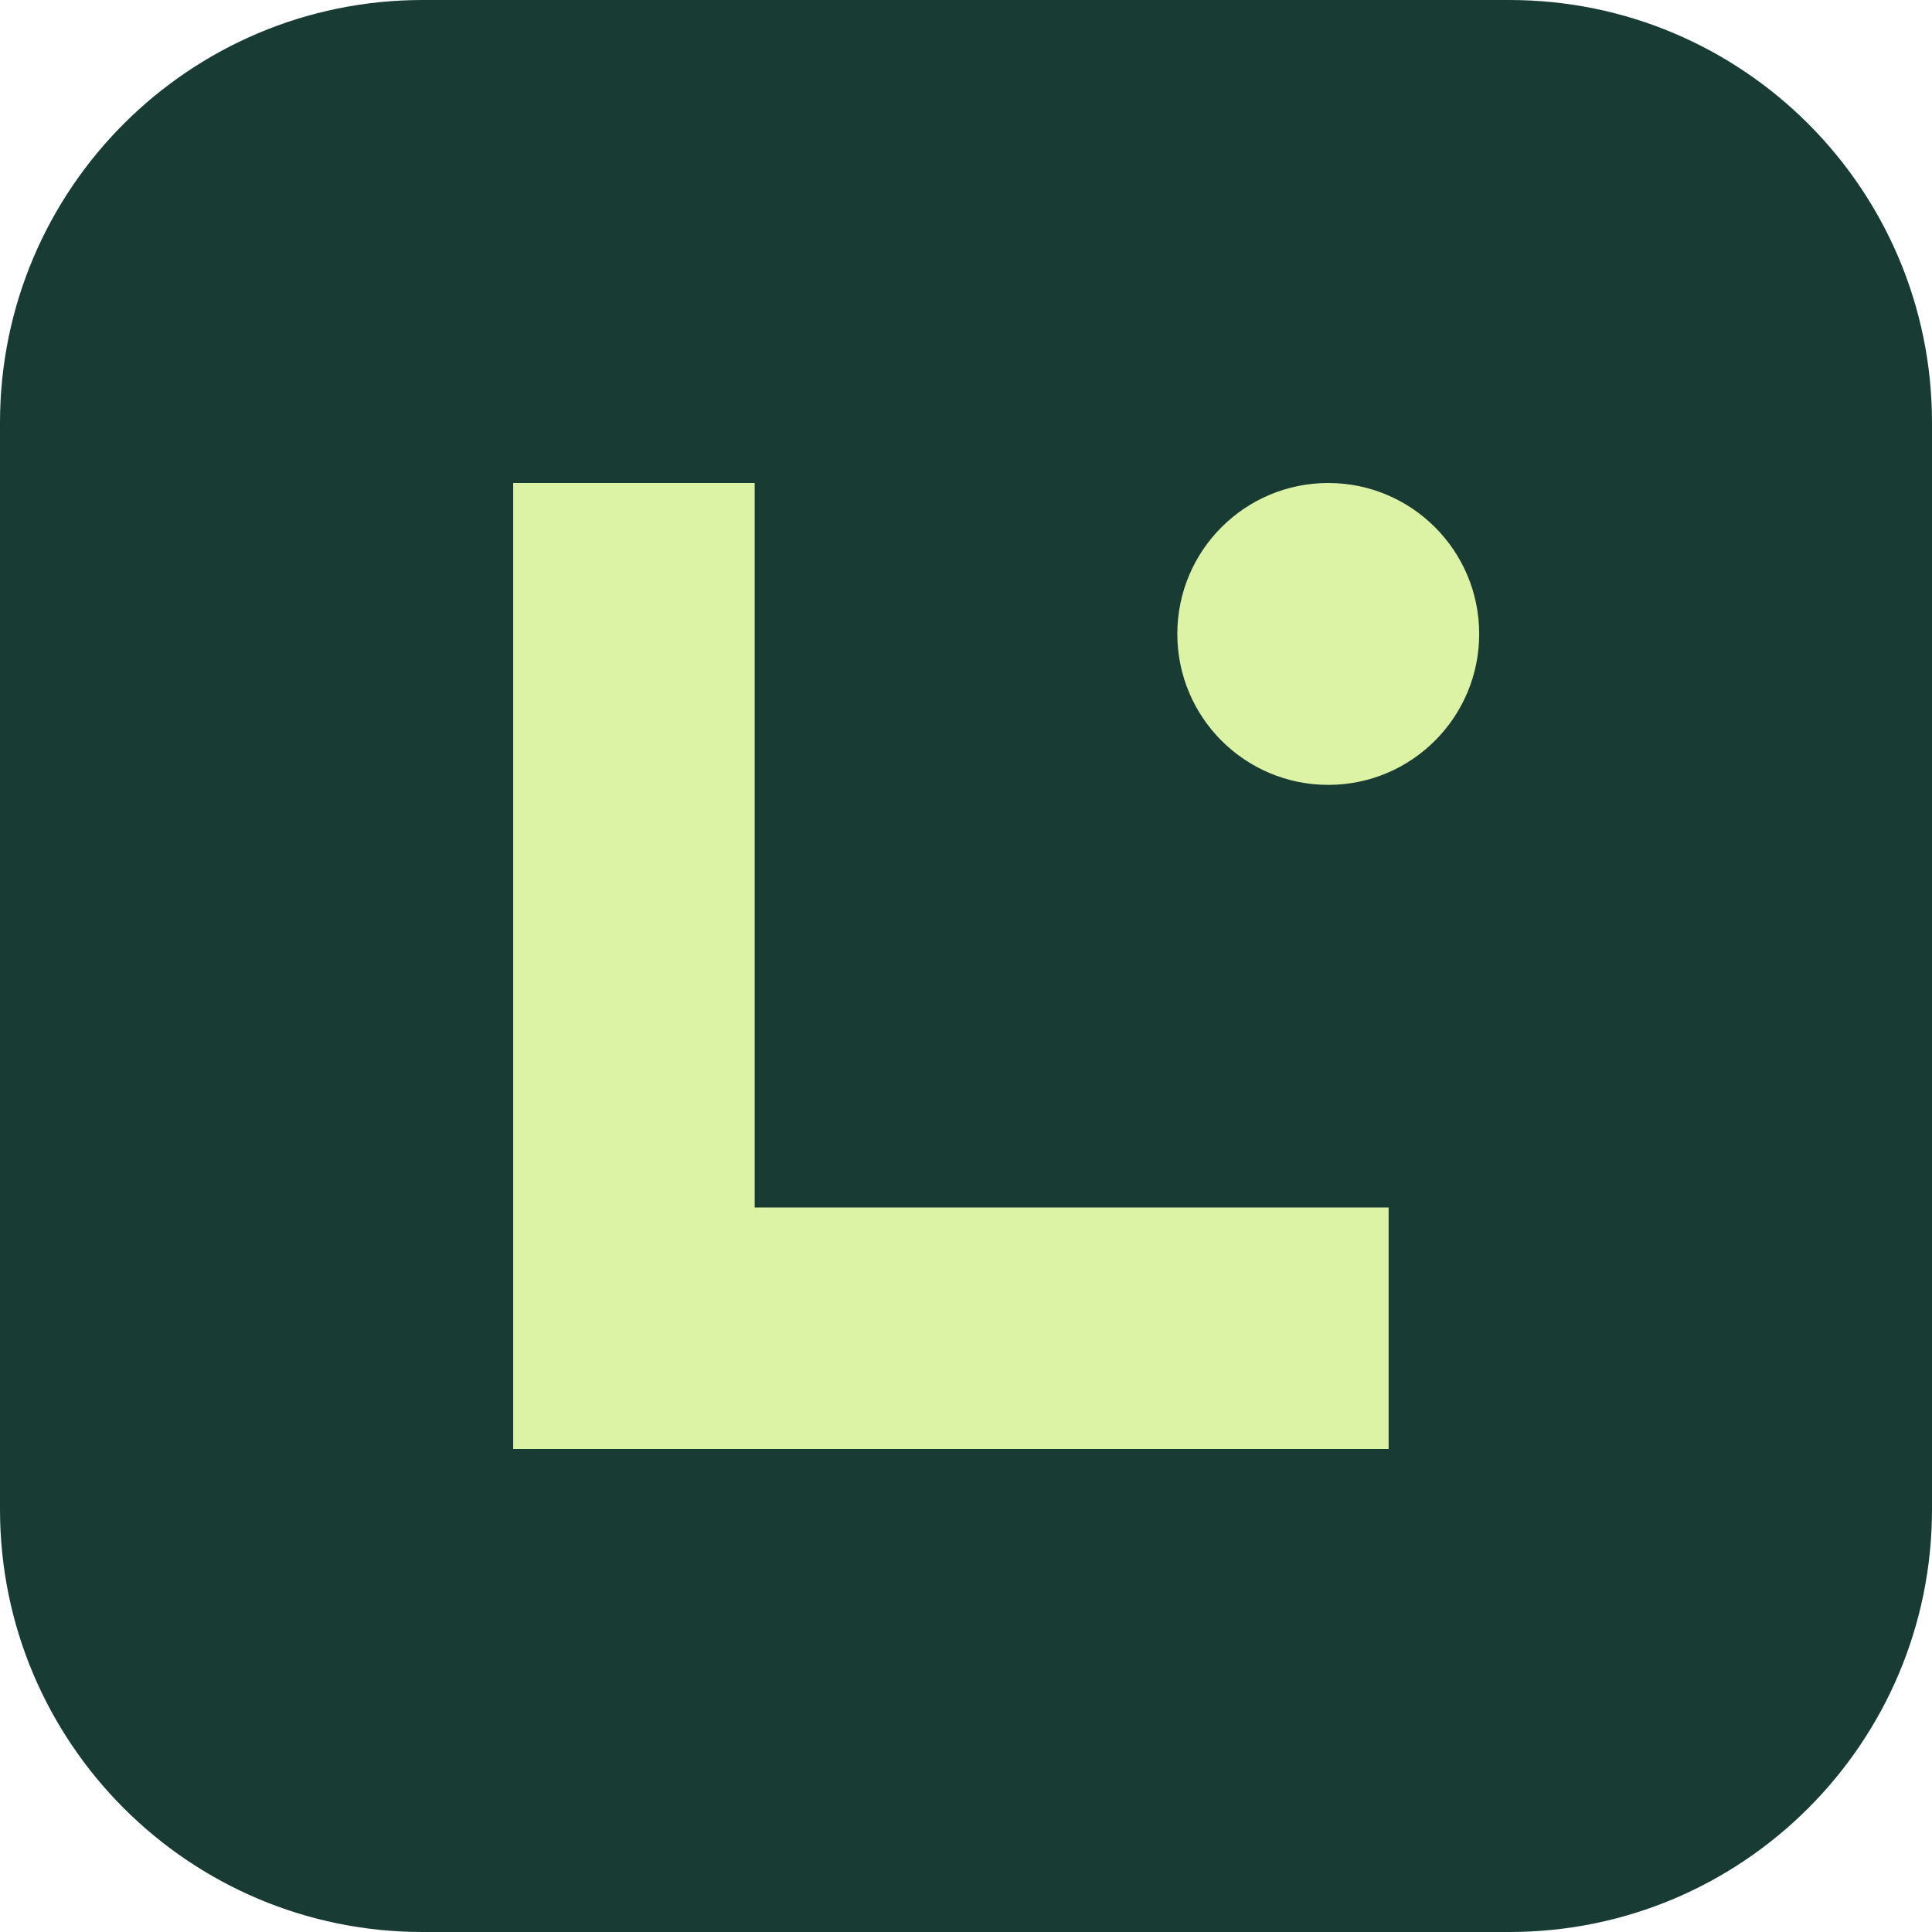
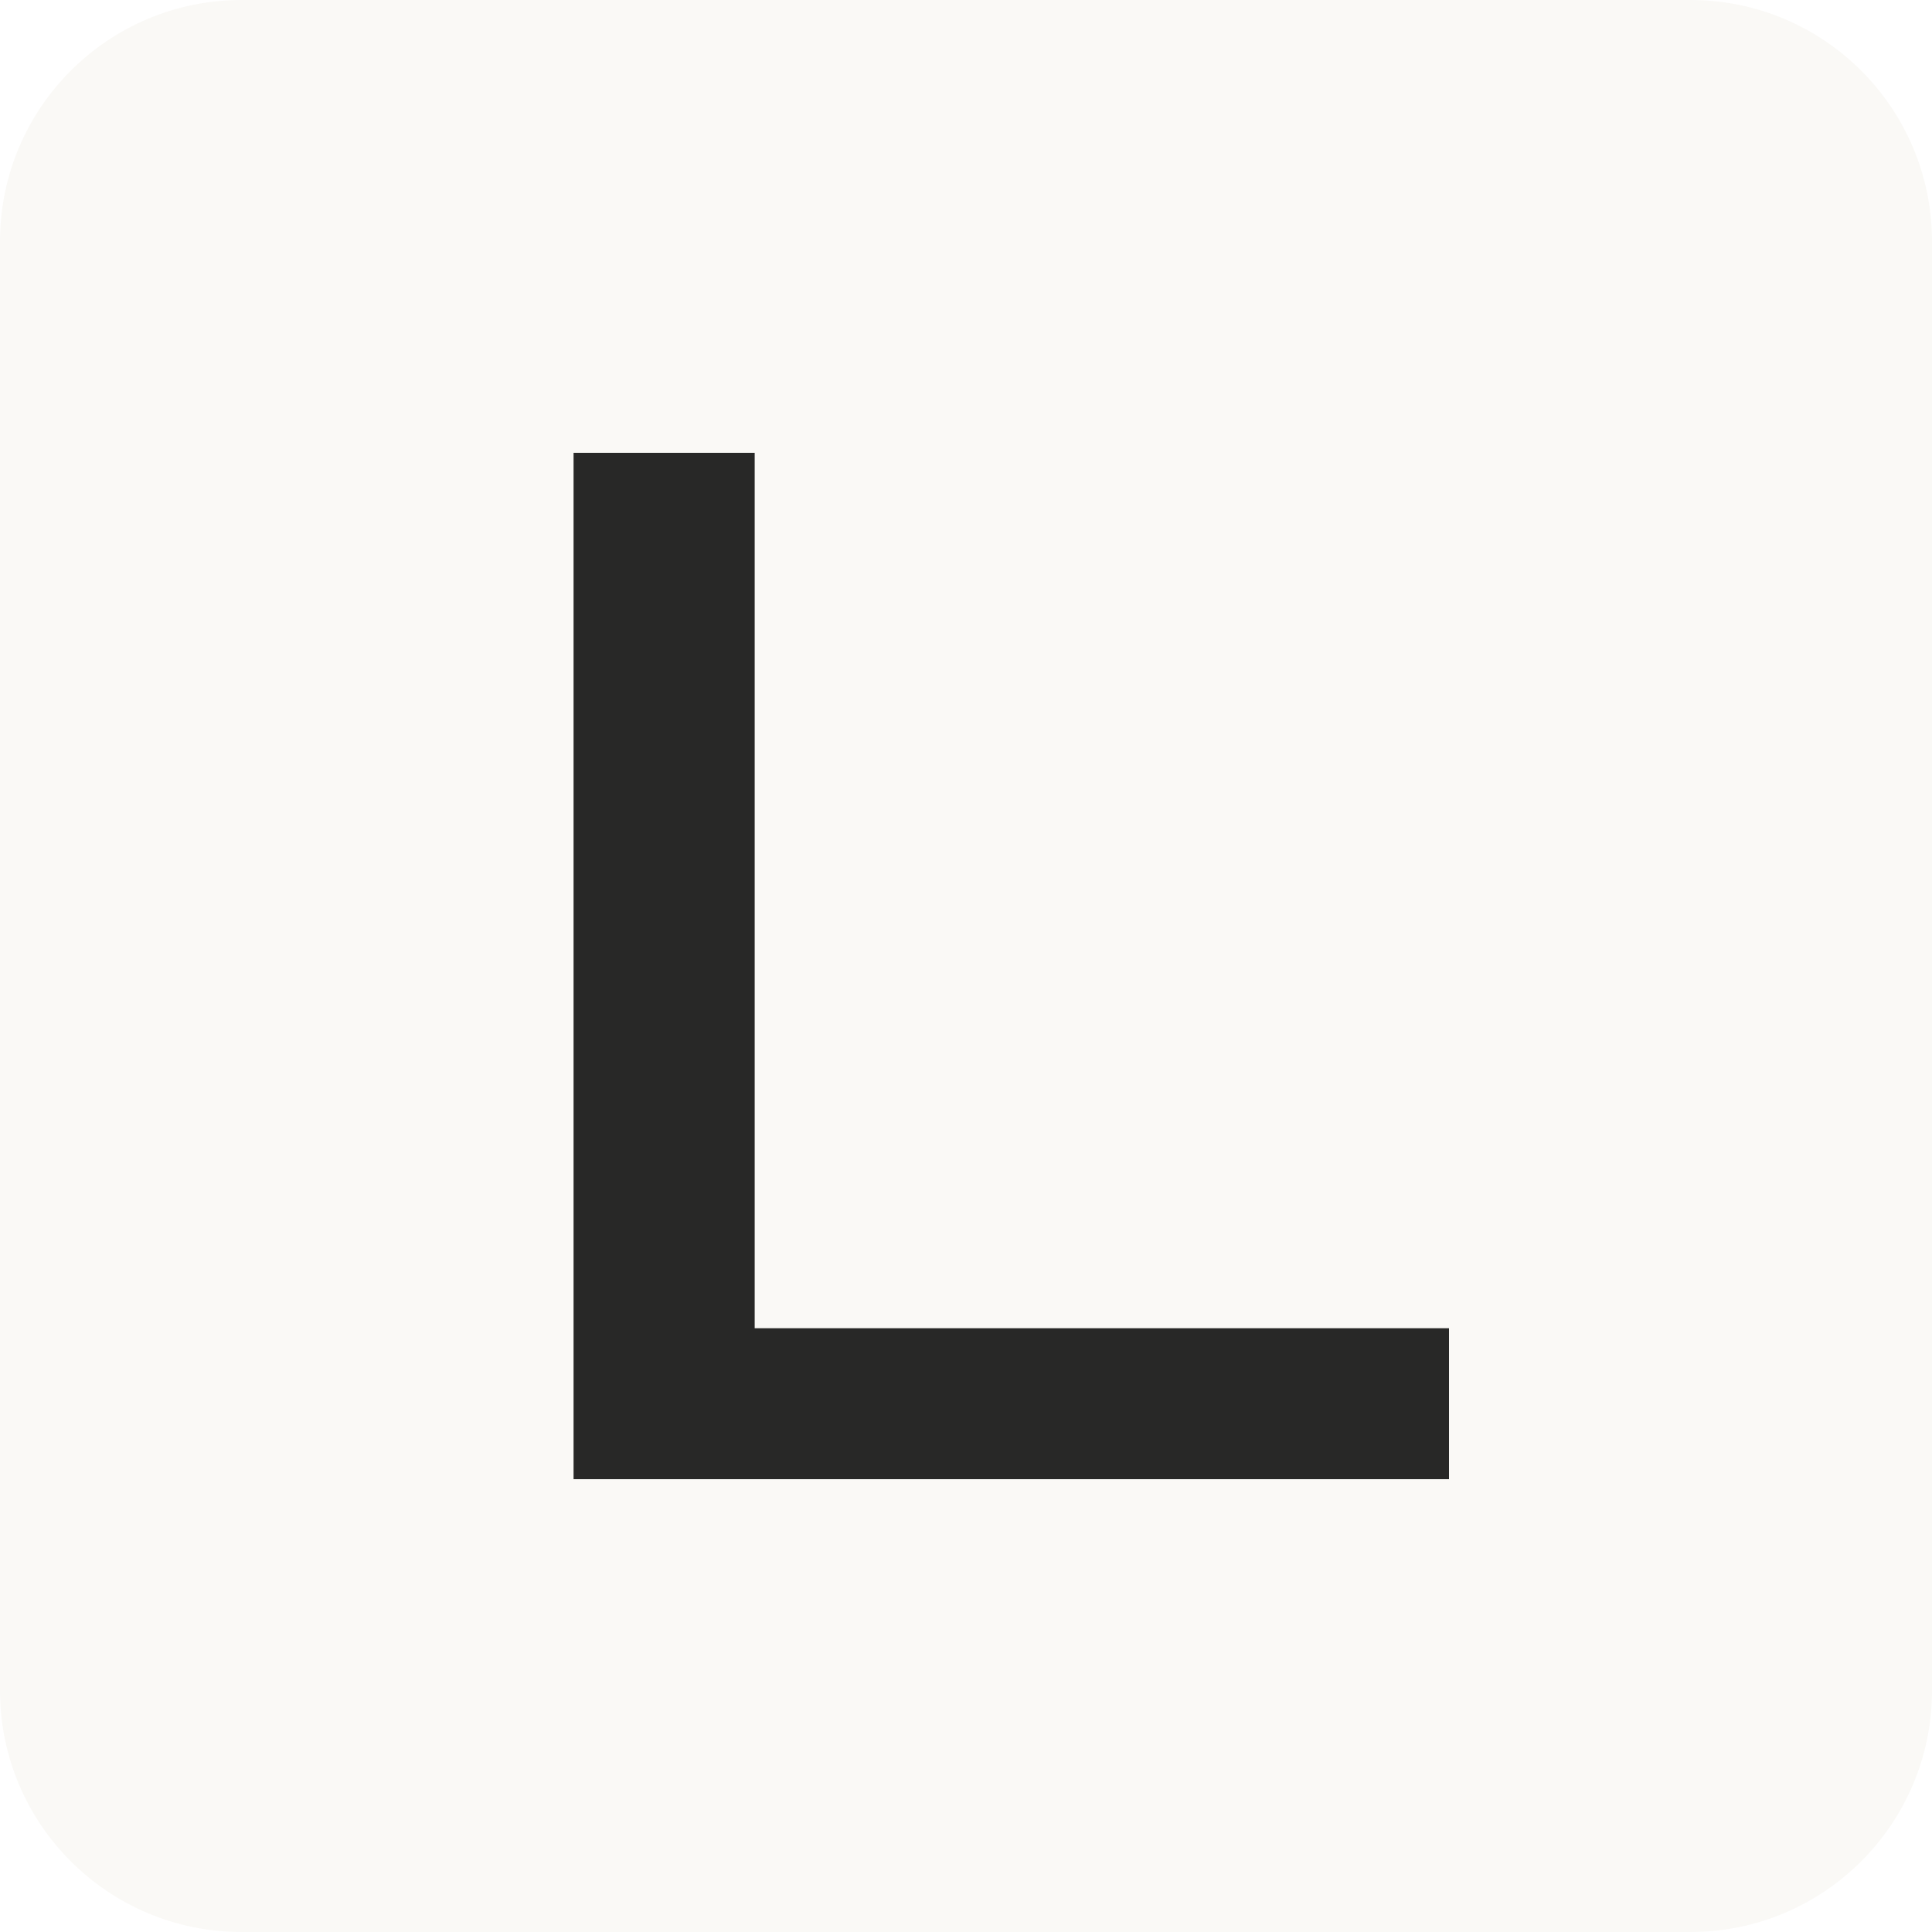
<svg xmlns="http://www.w3.org/2000/svg" viewBox="0 0 64 64">
-   <rect width="64" height="64" rx="14" fill="#183c34" />
-   <path d="M17 16v32h29v-8H25V16Z" fill="#dcf3a6" />
-   <circle cx="44" cy="21" r="5" fill="#dcf3a6" />
+   <rect width="64" height="64" rx="8" fill="#faf9f6" />
+   <path d="M19 15v34h29v-5H25V15Z" fill="#282827" />
</svg>
